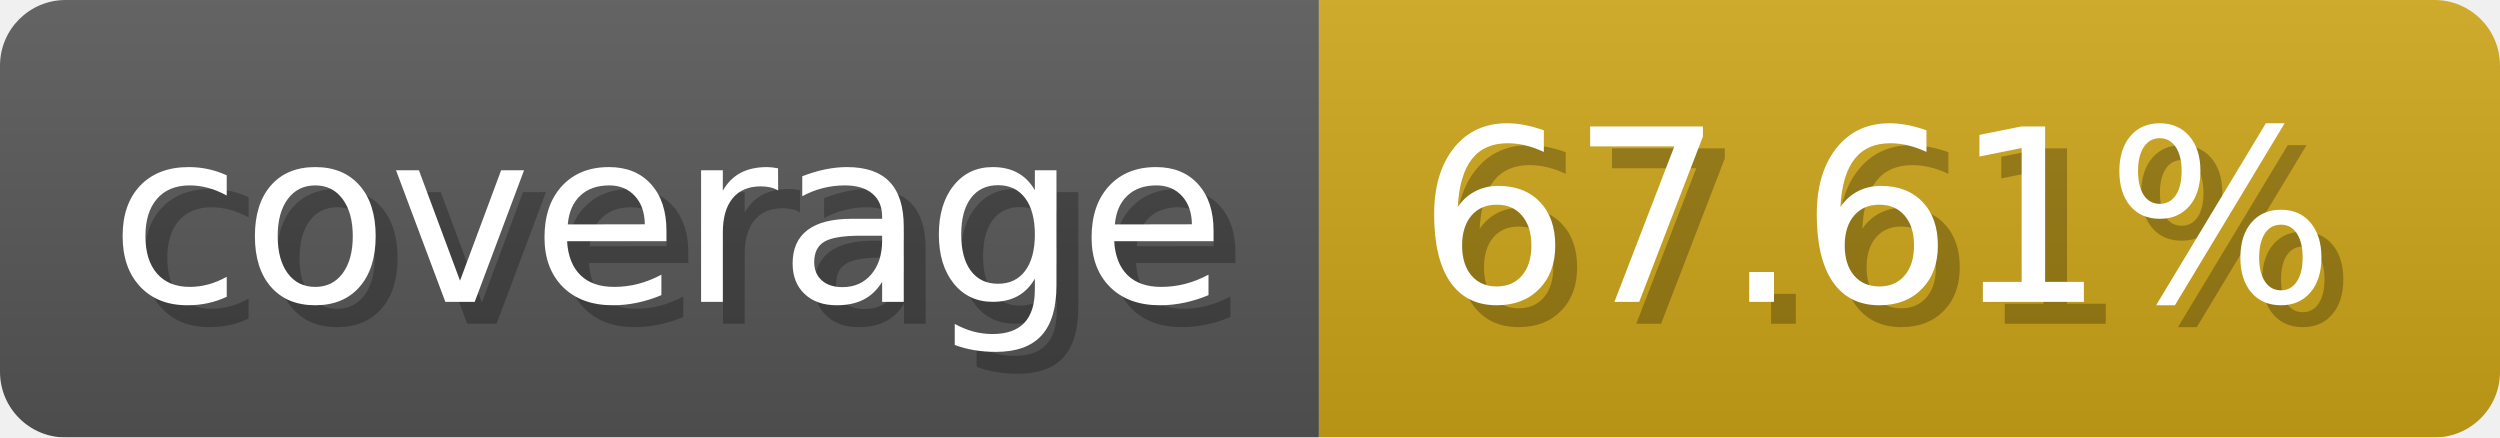
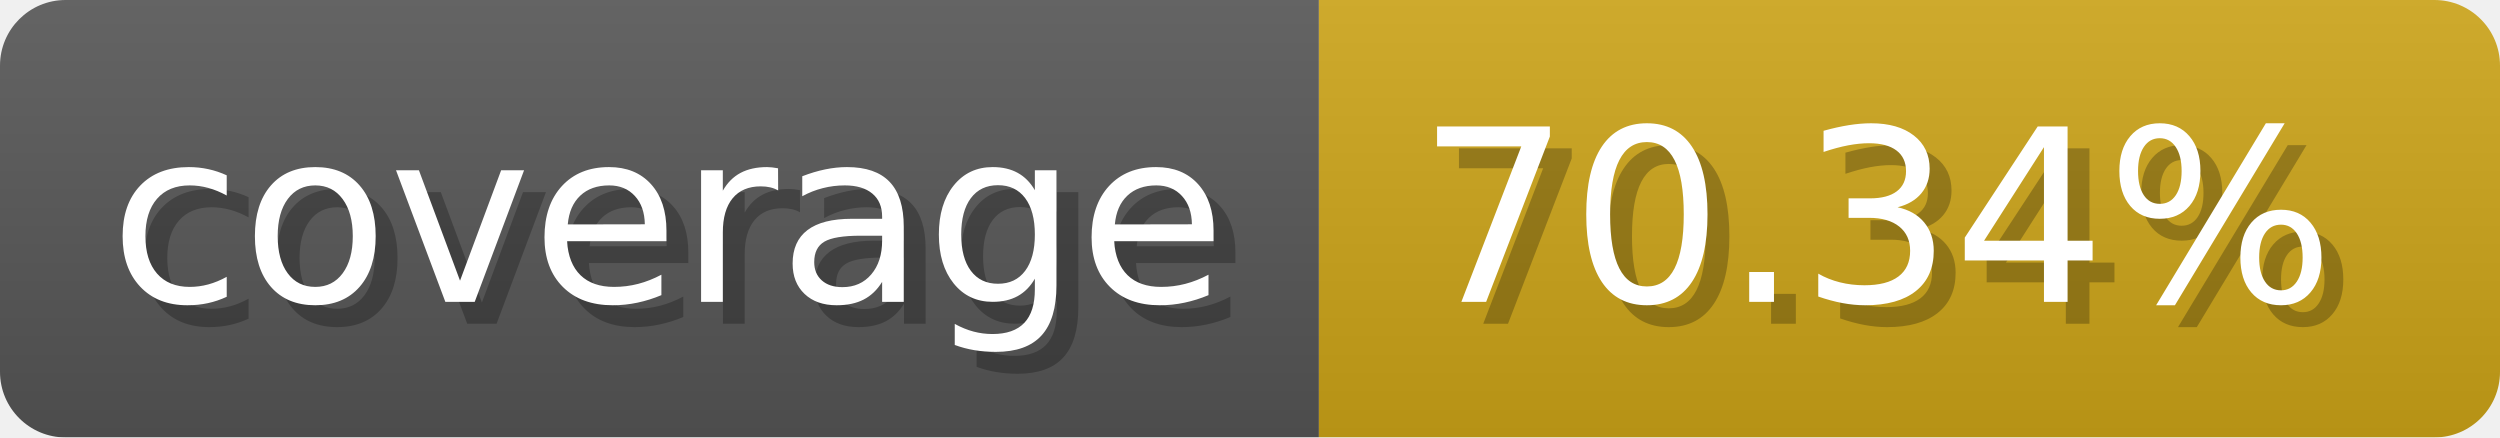
- <svg xmlns="http://www.w3.org/2000/svg" width="114.3" height="20" viewBox="0 0 1143 200" role="img" aria-label="coverage: 67.61%">
-   <linearGradient id="inkiN" x2="0" y2="100%">
+ <svg xmlns="http://www.w3.org/2000/svg" width="114.3" height="20" viewBox="0 0 1143 200" role="img" aria-label="coverage: 70.34%">
+   <linearGradient id="xUIep" x2="0" y2="100%">
    <stop offset="0" stop-opacity=".1" stop-color="#EEE" />
    <stop offset="1" stop-opacity=".1" />
  </linearGradient>
-   <mask id="WLHGp">
+   <mask id="aWbuY">
    <rect width="1143" height="200" rx="30" fill="#FFF" />
  </mask>
-   <g mask="url(#WLHGp)">
+   <g mask="url(#aWbuY)">
    <rect width="603" height="200" fill="#555" />
    <rect width="540" height="200" fill="#cba317" x="603" />
-     <rect width="1143" height="200" fill="url(#inkiN)" />
+     <rect width="1143" height="200" fill="url(#xUIep)" />
  </g>
  <g aria-hidden="true" fill="#fff" text-anchor="start" font-family="Verdana,DejaVu Sans,sans-serif" font-size="110">
    <text x="60" y="148" textLength="503" fill="#000" opacity="0.25">coverage</text>
    <text x="50" y="138" textLength="503">coverage</text>
-     <text x="658" y="148" textLength="440" fill="#000" opacity="0.25">67.61%</text>
-     <text x="648" y="138" textLength="440">67.61%</text>
+     <text x="658" y="148" textLength="440" fill="#000" opacity="0.25">70.34%</text>
+     <text x="648" y="138" textLength="440">70.34%</text>
  </g>
</svg>
